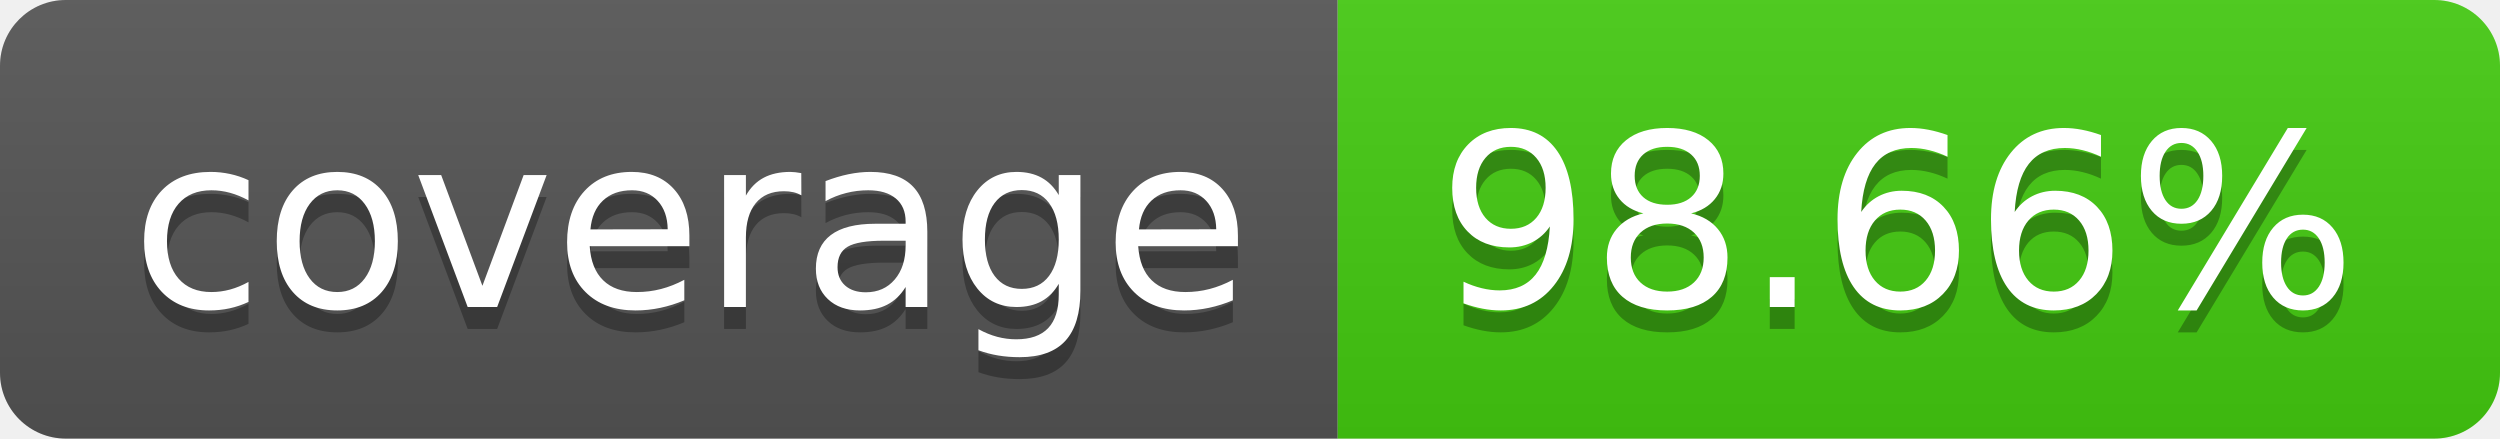
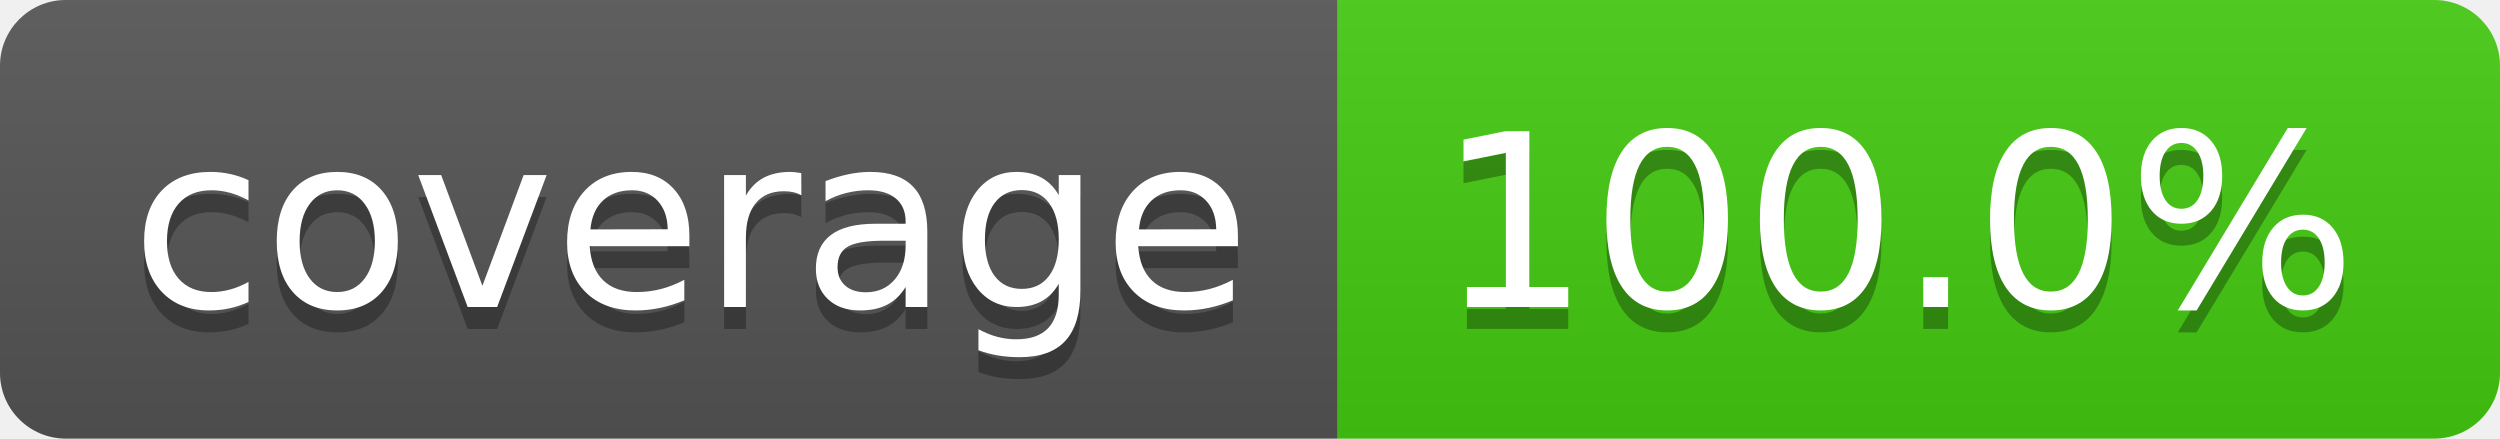
- <svg xmlns="http://www.w3.org/2000/svg" width="114" height="20" role="img" aria-label="coverage: 98.66%">
+ <svg xmlns="http://www.w3.org/2000/svg" width="114" height="20" role="img" aria-label="coverage: 100.0%">
  <linearGradient id="s" x2="0" y2="100%">
    <stop offset="0" stop-color="#bbb" stop-opacity=".1" />
    <stop offset="1" stop-opacity=".1" />
  </linearGradient>
  <clipPath id="r">
    <rect width="114" height="20" rx="3" fill="#fff" />
  </clipPath>
  <g clip-path="url(#r)">
    <rect width="61" height="20" fill="#555" />
    <rect x="61" width="53" height="20" fill="#4c1" />
    <rect width="114" height="20" fill="url(#s)" />
  </g>
  <g fill="#fff" text-anchor="middle" font-family="Verdana,Geneva,DejaVu Sans,sans-serif" text-rendering="geometricPrecision" font-size="110">
    <text aria-hidden="true" x="315" y="150" fill="#010101" fill-opacity=".3" transform="scale(.1)" textLength="510">coverage</text>
    <text x="315" y="140" transform="scale(.1)" fill="#fff" textLength="510">coverage</text>
-     <text aria-hidden="true" x="865" y="150" fill="#010101" fill-opacity=".3" transform="scale(.1)" textLength="430">98.66%</text>
-     <text x="865" y="140" transform="scale(.1)" fill="#fff" textLength="430">98.66%</text>
+     <text aria-hidden="true" x="865" y="150" fill="#010101" fill-opacity=".3" transform="scale(.1)" textLength="430">100.0%</text>
+     <text x="865" y="140" transform="scale(.1)" fill="#fff" textLength="430">100.0%</text>
  </g>
</svg>
